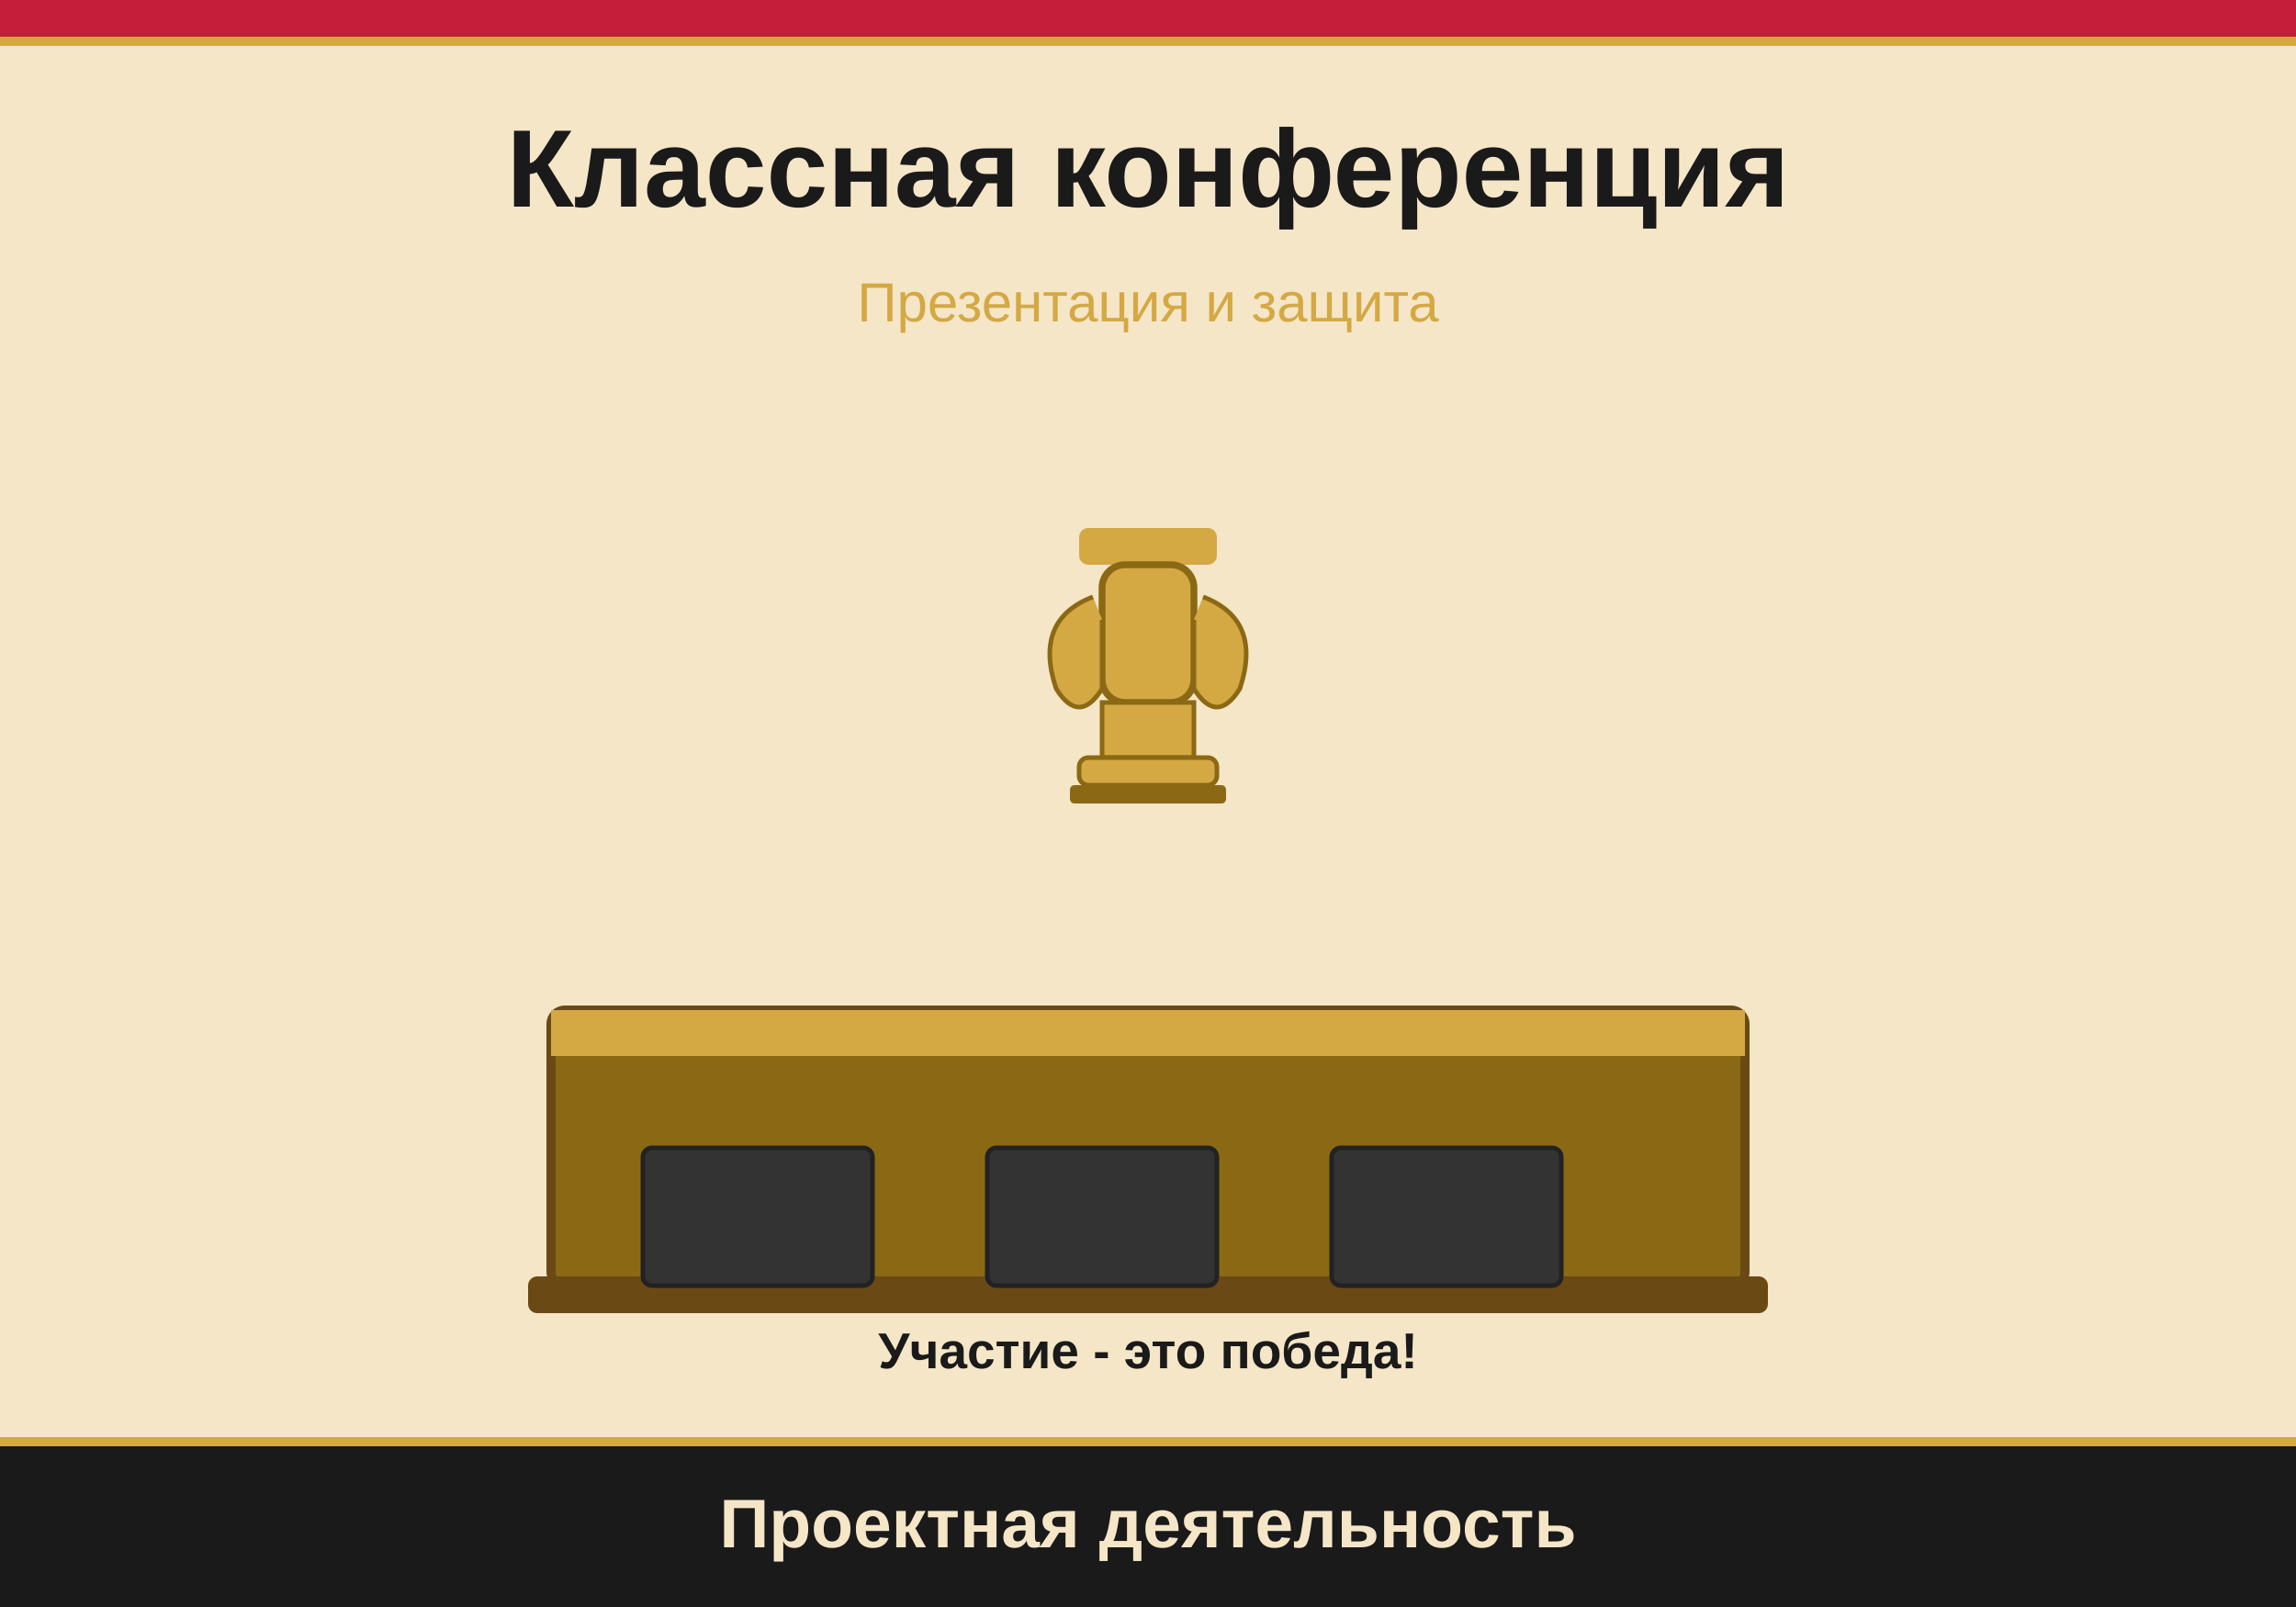
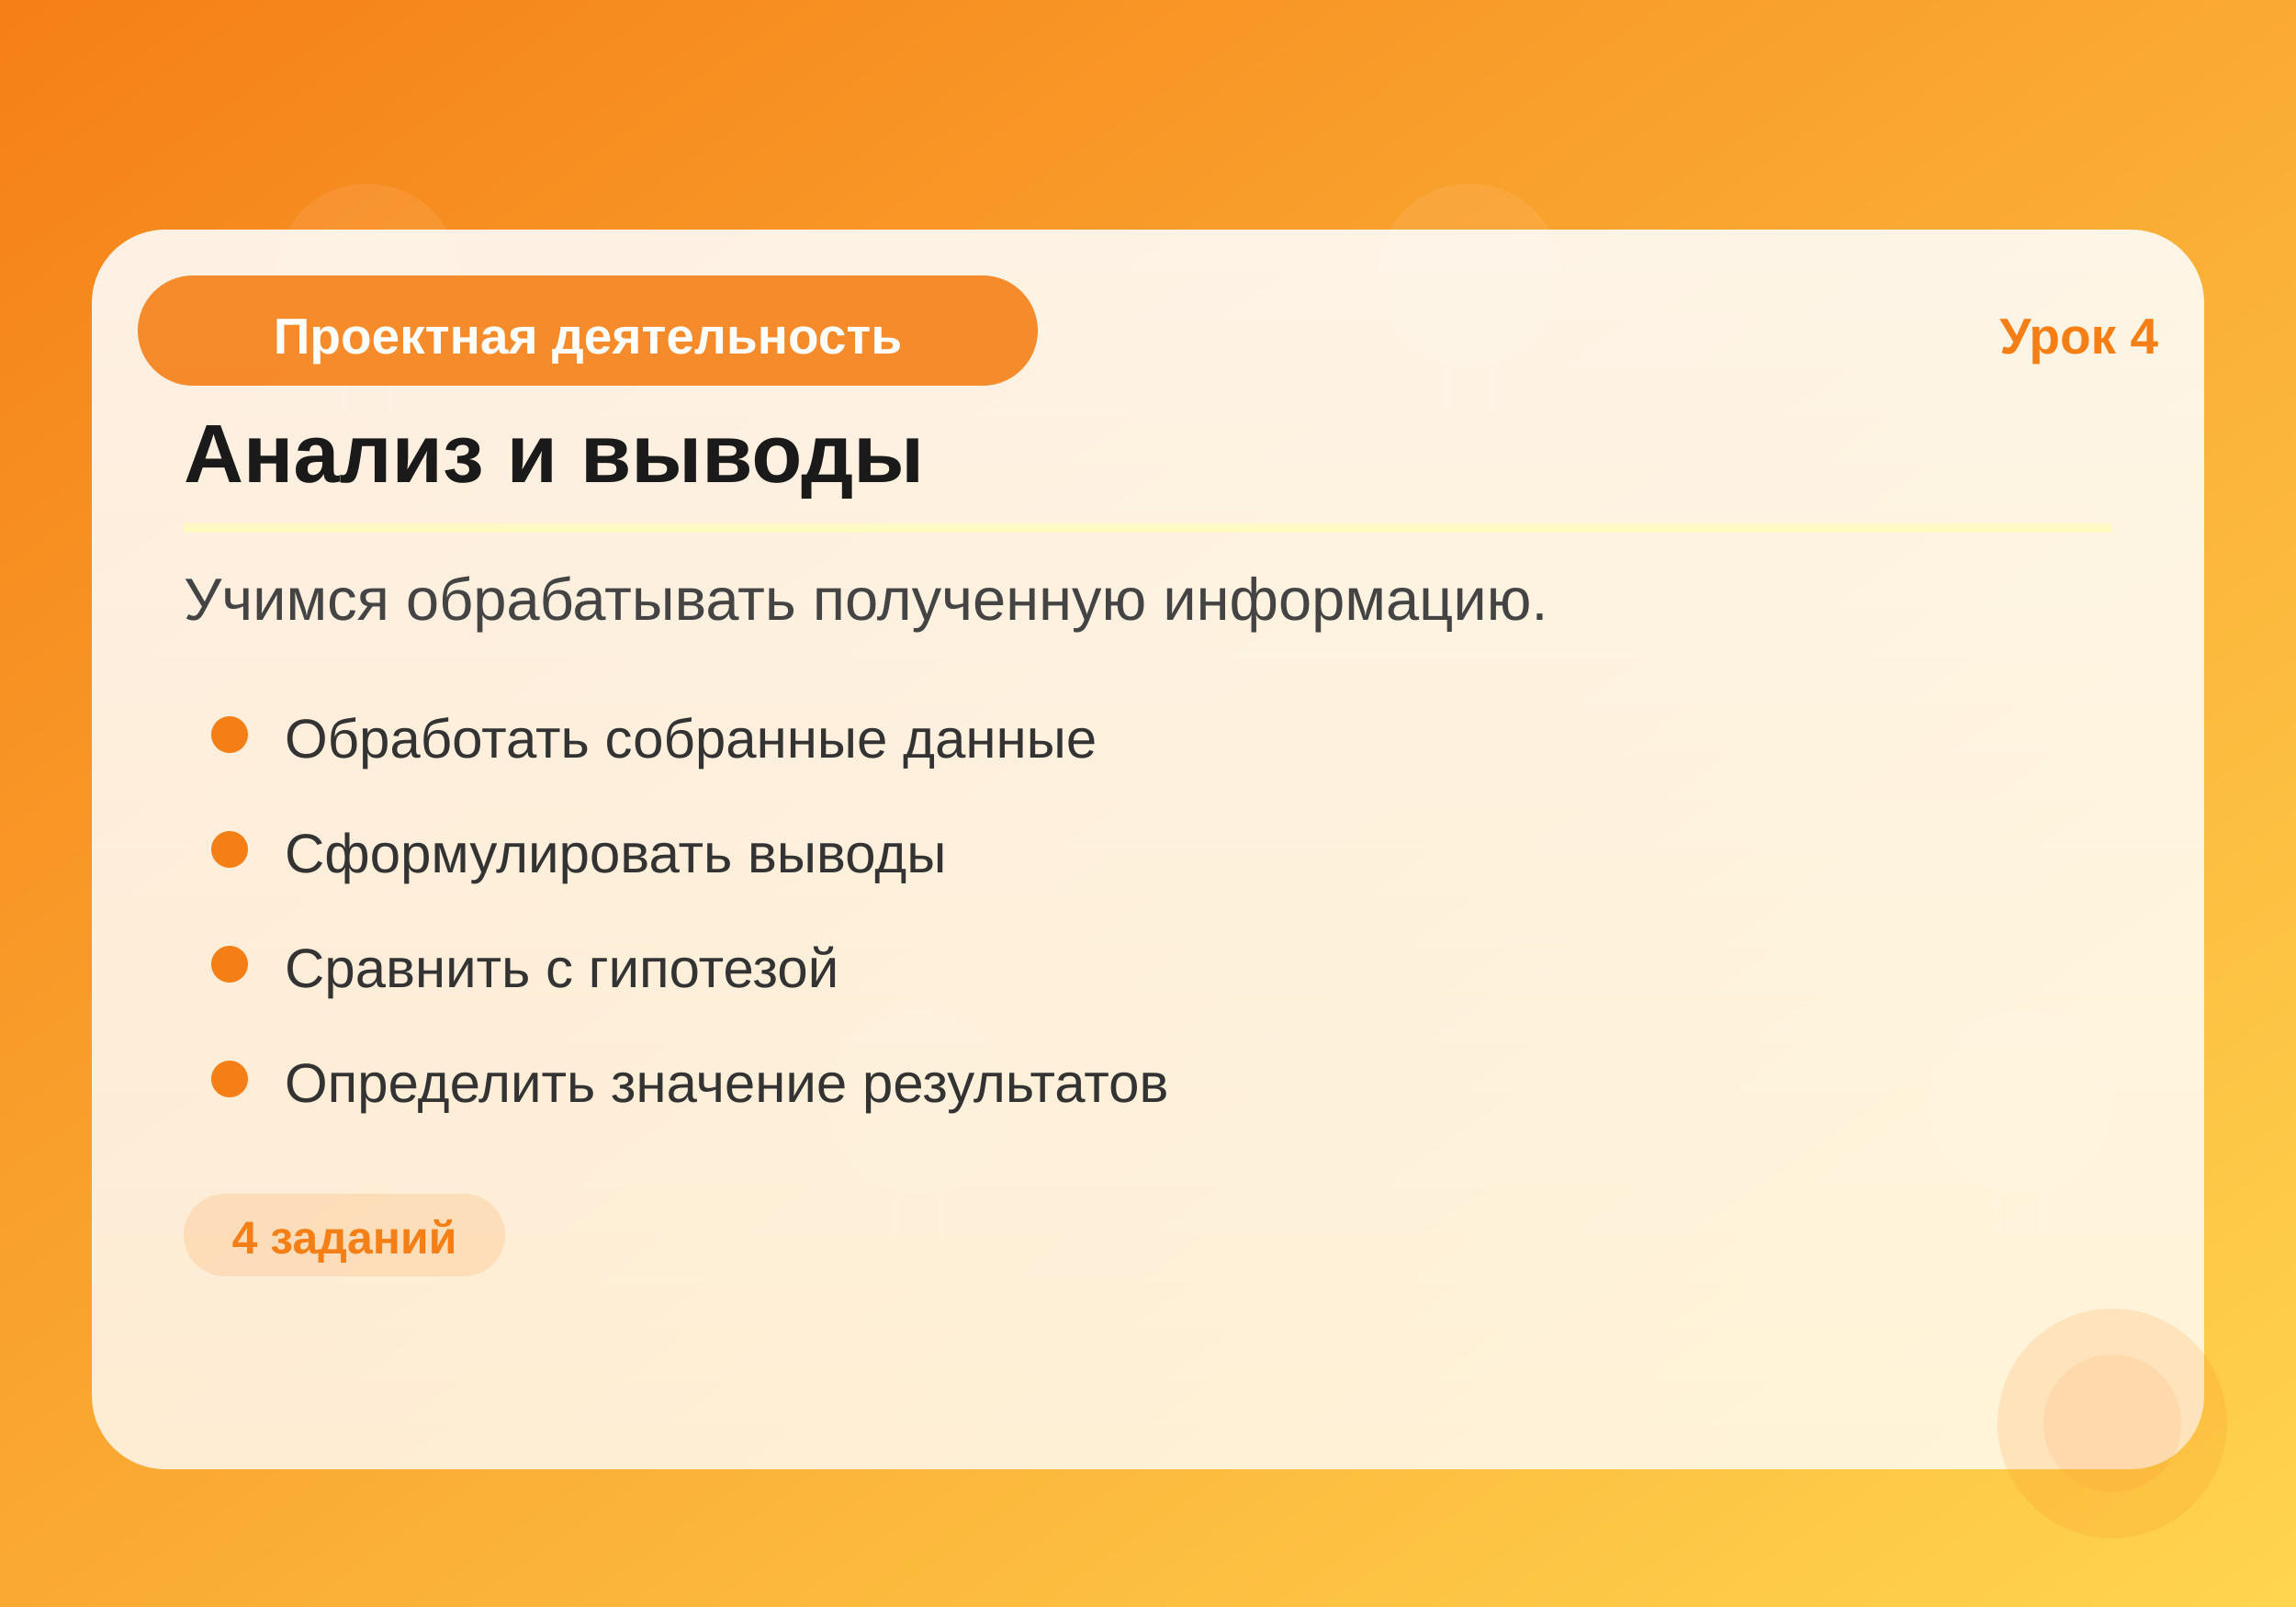
<svg xmlns="http://www.w3.org/2000/svg" viewBox="0 0 500 350">
-   <rect width="500" height="350" fill="#F5E6C8" />
-   <rect width="500" height="8" fill="#C41E3A" />
-   <rect y="8" width="500" height="2" fill="#D4A843" />
-   <text x="250" y="45" text-anchor="middle" font-family="Arial, Helvetica, sans-serif" font-size="24" font-weight="bold" fill="#1a1a1a">Классная конференция</text>
-   <text x="250" y="70" text-anchor="middle" font-family="Arial, Helvetica, sans-serif" font-size="12" fill="#D4A843">Презентация и защита</text>
-   <rect x="120" y="220" width="260" height="60" rx="3" fill="#8B6914" stroke="#6B4914" stroke-width="2" />
-   <rect x="120" y="220" width="260" height="10" fill="#D4A843" />
-   <rect x="115" y="278" width="270" height="8" rx="2" fill="#6B4914" />
-   <rect x="140" y="250" width="50" height="30" rx="2" fill="#333" stroke="#222" stroke-width="1" />
-   <rect x="215" y="250" width="50" height="30" rx="2" fill="#333" stroke="#222" stroke-width="1" />
-   <rect x="290" y="250" width="50" height="30" rx="2" fill="#333" stroke="#222" stroke-width="1" />
-   <rect x="235" y="115" width="30" height="8" rx="2" fill="#D4A843" />
-   <rect x="240" y="123" width="20" height="30" rx="5" fill="#D4A843" stroke="#8B6914" stroke-width="1.5" />
-   <path d="M238,130 Q225,135 230,150 Q235,158 240,150 L240,135" fill="#D4A843" stroke="#8B6914" stroke-width="1" />
-   <path d="M262,130 Q275,135 270,150 Q265,158 260,150 L260,135" fill="#D4A843" stroke="#8B6914" stroke-width="1" />
-   <rect x="240" y="153" width="20" height="12" fill="#D4A843" stroke="#8B6914" stroke-width="1" />
-   <rect x="235" y="165" width="30" height="6" rx="2" fill="#D4A843" stroke="#8B6914" stroke-width="1" />
-   <rect x="233" y="171" width="34" height="4" rx="1" fill="#8B6914" />
-   <text x="250" y="298" text-anchor="middle" font-size="11" fill="#1a1a1a" font-weight="bold" font-family="Arial">Участие - это победа!</text>
-   <rect y="315" width="500" height="35" fill="#1a1a1a" />
-   <rect y="313" width="500" height="2" fill="#D4A843" />
-   <text x="250" y="337" text-anchor="middle" font-family="Arial, Helvetica, sans-serif" font-size="15" font-weight="bold" fill="#F5E6C8">Проектная деятельность</text>
+   <defs>
+     <linearGradient id="bg" x1="0%" y1="0%" x2="100%" y2="100%">
+       <stop offset="0%" style="stop-color:#F57F17" />
+       <stop offset="100%" style="stop-color:#FFD54F" />
+     </linearGradient>
+     <linearGradient id="card" x1="0%" y1="0%" x2="0%" y2="100%">
+       <stop offset="0%" style="stop-color:rgba(255,255,255,0.95)" />
+       <stop offset="100%" style="stop-color:rgba(255,255,255,0.85)" />
+     </linearGradient>
+   </defs>
+   <rect width="500" height="350" fill="url(#bg)" />
+   <circle cx="80" cy="60" r="20" fill="white" opacity="0.08" />
+   <line x1="75" y1="80" x2="75" y2="90" stroke="white" stroke-width="1.5" opacity="0.08" />
+   <line x1="85" y1="80" x2="85" y2="90" stroke="white" stroke-width="1.5" opacity="0.08" />
+   <circle cx="200" cy="240" r="20" fill="white" opacity="0.08" />
+   <line x1="195" y1="260" x2="195" y2="270" stroke="white" stroke-width="1.5" opacity="0.08" />
+   <line x1="205" y1="260" x2="205" y2="270" stroke="white" stroke-width="1.5" opacity="0.08" />
+   <circle cx="320" cy="60" r="20" fill="white" opacity="0.08" />
+   <line x1="315" y1="80" x2="315" y2="90" stroke="white" stroke-width="1.5" opacity="0.08" />
+   <line x1="325" y1="80" x2="325" y2="90" stroke="white" stroke-width="1.5" opacity="0.08" />
+   <circle cx="440" cy="240" r="20" fill="white" opacity="0.08" />
+   <line x1="435" y1="260" x2="435" y2="270" stroke="white" stroke-width="1.5" opacity="0.08" />
+   <line x1="445" y1="260" x2="445" y2="270" stroke="white" stroke-width="1.5" opacity="0.08" />
+   <rect x="20" y="50" width="460" height="270" rx="16" fill="url(#card)" opacity="0.92" />
+   <rect x="30" y="60" width="auto" height="24" rx="12" fill="#F57F17" opacity="0.9" />
+   <rect x="30" y="60" width="196" height="24" rx="12" fill="#F57F17" opacity="0.9" />
+   <text x="128" y="77" text-anchor="middle" font-family="Arial,sans-serif" font-size="11" fill="white" font-weight="bold">Проектная деятельность</text>
+   <text x="470" y="77" text-anchor="end" font-family="Arial,sans-serif" font-size="11" fill="#F57F17" font-weight="bold">Урок 4</text>
+   <text x="40" y="105" font-family="Arial,sans-serif" font-size="18" fill="#1a1a1a" font-weight="bold">Анализ и выводы</text>
+   <line x1="40" y1="115" x2="460" y2="115" stroke="#FFF9C4" stroke-width="2" />
+   <text x="40" y="135" font-family="Arial,sans-serif" font-size="13" fill="#444">Учимся обрабатывать полученную информацию.</text>
+   <circle cx="50" cy="160" r="4" fill="#F57F17" />
+   <text x="62" y="165" font-family="Arial,sans-serif" font-size="12" fill="#333">Обработать собранные данные</text>
+   <circle cx="50" cy="185" r="4" fill="#F57F17" />
+   <text x="62" y="190" font-family="Arial,sans-serif" font-size="12" fill="#333">Сформулировать выводы</text>
+   <circle cx="50" cy="210" r="4" fill="#F57F17" />
+   <text x="62" y="215" font-family="Arial,sans-serif" font-size="12" fill="#333">Сравнить с гипотезой</text>
+   <circle cx="50" cy="235" r="4" fill="#F57F17" />
+   <text x="62" y="240" font-family="Arial,sans-serif" font-size="12" fill="#333">Определить значение результатов</text>
+   <rect x="40" y="260" width="70" height="18" rx="9" fill="#F57F17" opacity="0.15" />
+   <text x="75" y="273" text-anchor="middle" font-family="Arial,sans-serif" font-size="10" fill="#F57F17" font-weight="bold">4 заданий</text>
+   <circle cx="460" cy="310" r="25" fill="#F57F17" opacity="0.15" />
+   <circle cx="460" cy="310" r="15" fill="#F57F17" opacity="0.1" />
</svg>
